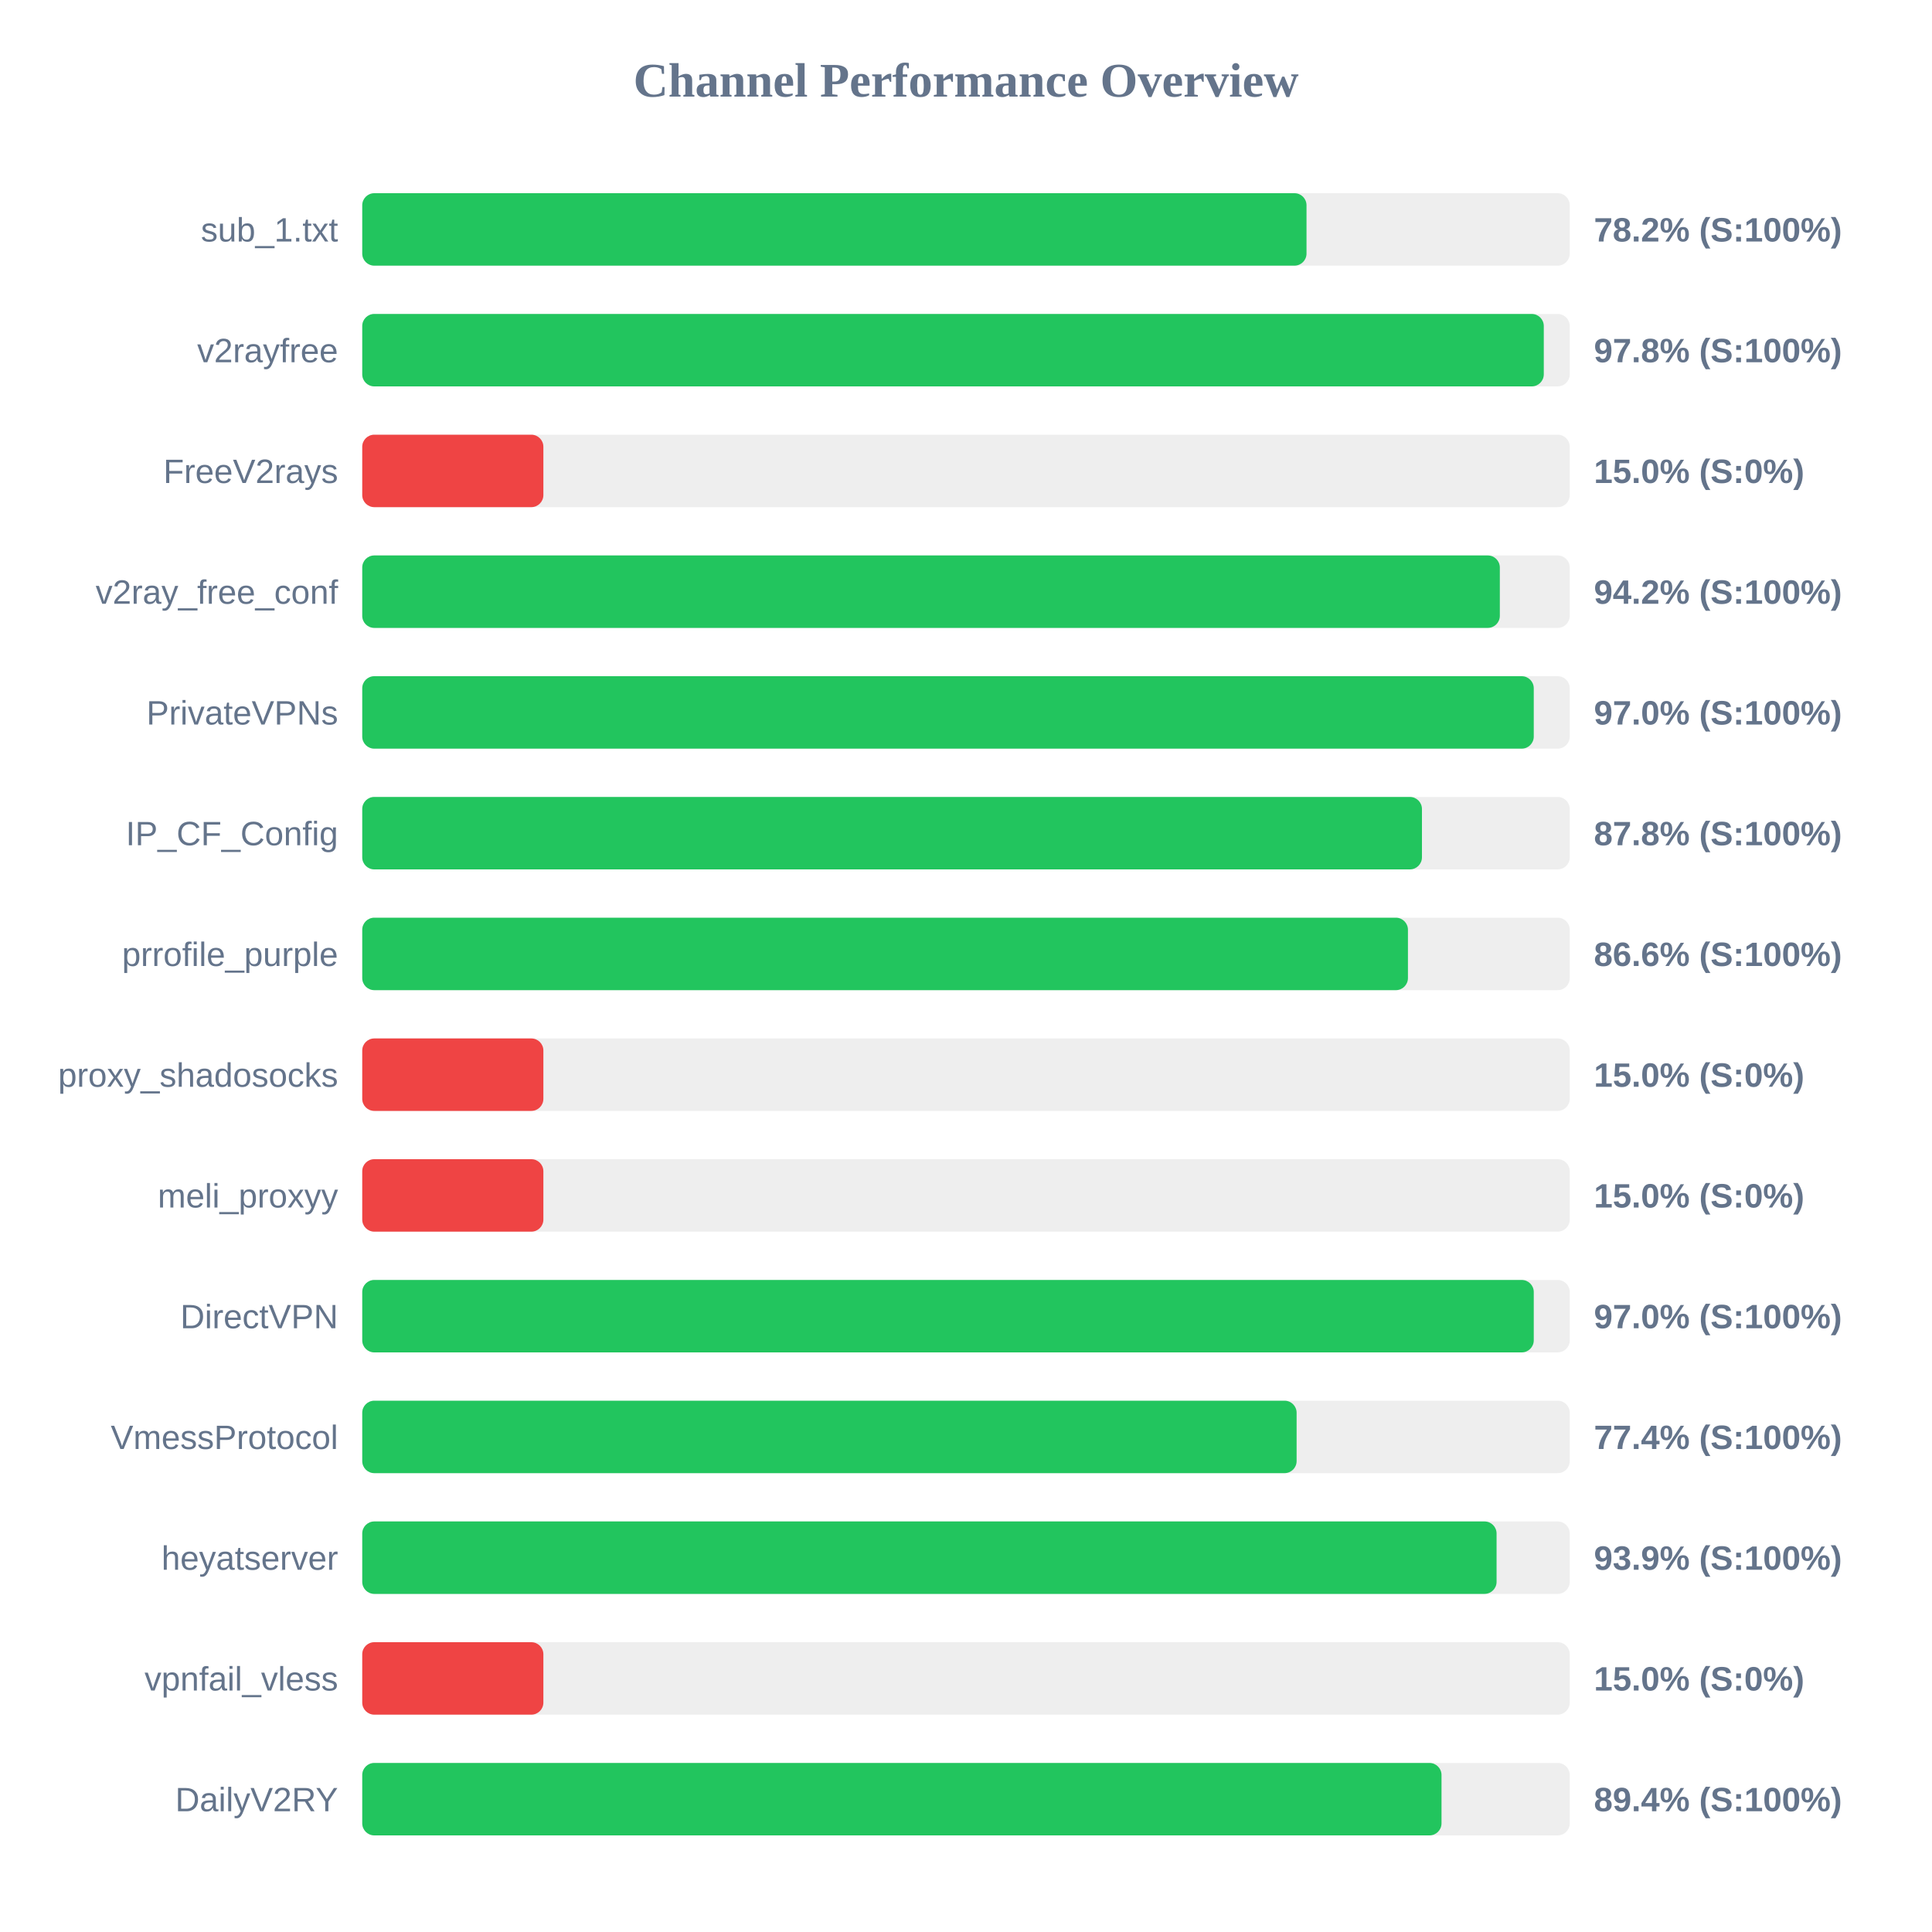
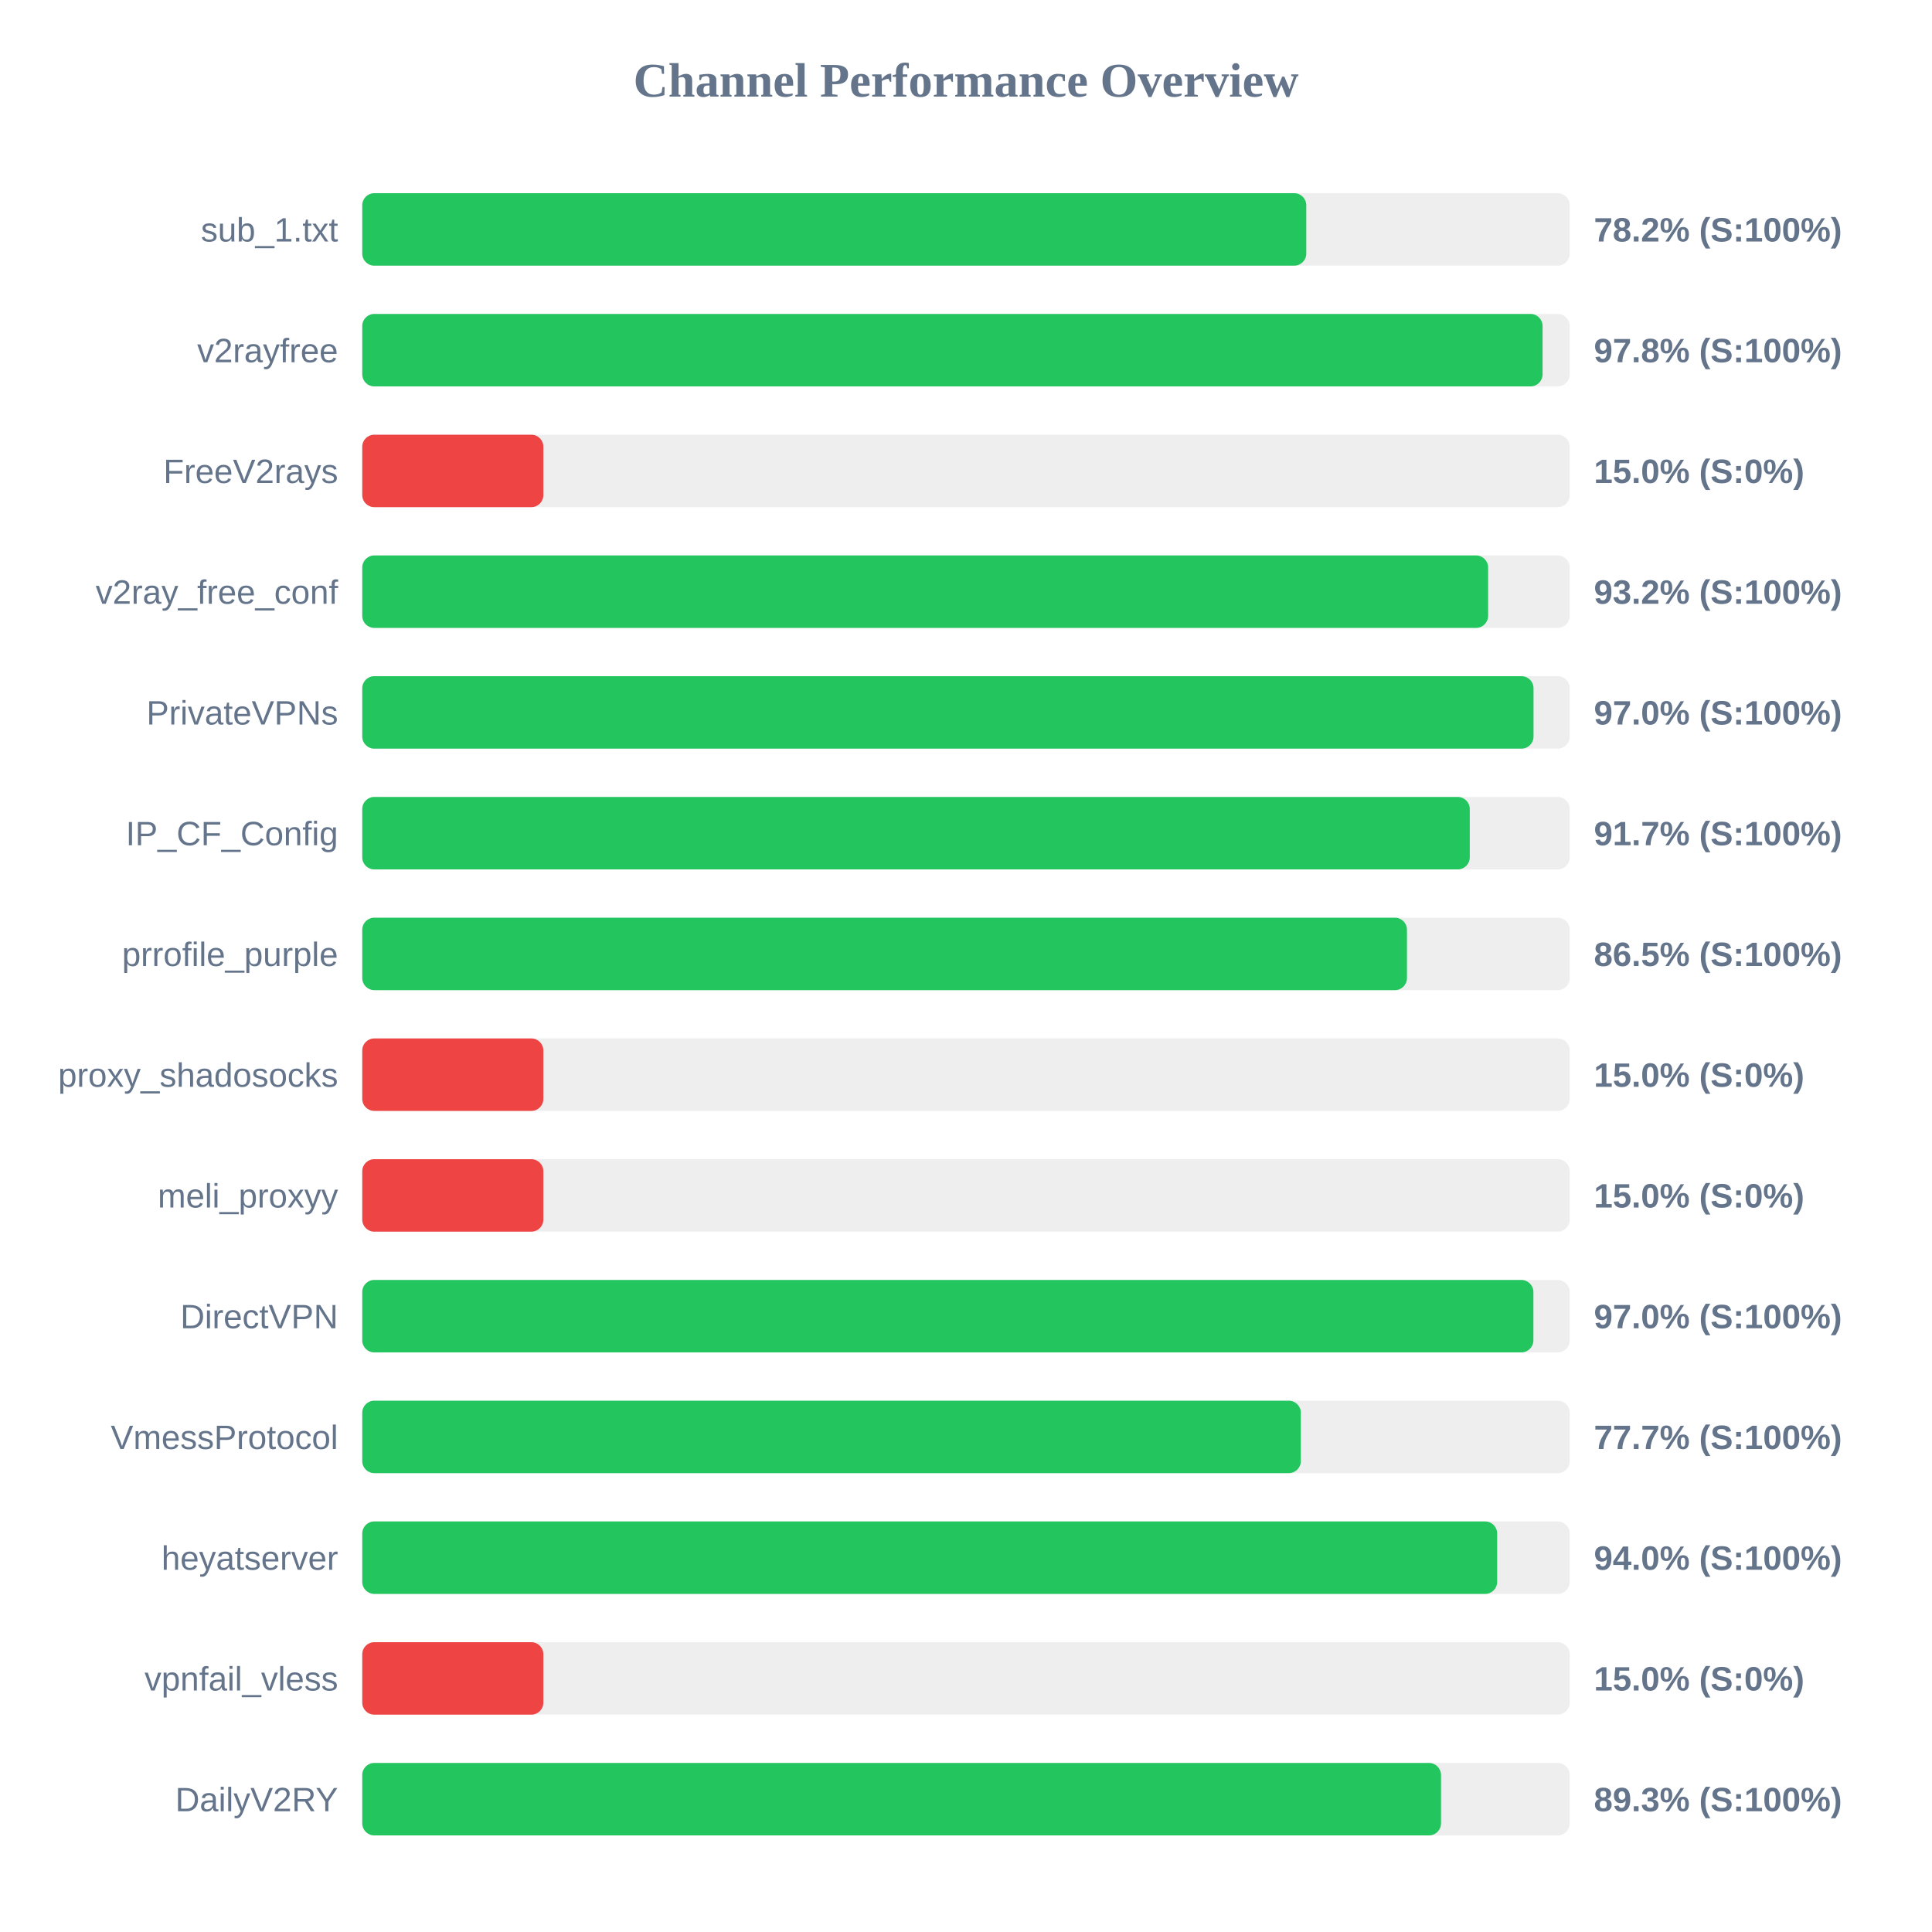
<svg xmlns="http://www.w3.org/2000/svg" width="800" height="800" version="1.1">
  <style>
        .row { font: 14px Arial; fill: #64748b; }
        .score { font: bold 14px Arial; fill: #64748b; }
    </style>
  <text x="400" y="40" text-anchor="middle" font-size="20px" font-weight="bold" fill="#64748b">Channel Performance Overview</text>
  <rect x="150" y="80" width="500" height="30" fill="#eee" rx="5" />
-   <rect x="150" y="80" width="391.0" height="30" fill="#22c55e" rx="5" />
+   <rect x="150" y="80" width="390.9" height="30" fill="#22c55e" rx="5" />
  <text x="140" y="100" text-anchor="end" class="row">sub_1.txt</text>
  <text x="660" y="100" text-anchor="start" class="score">78.2% (S:100%)</text>
  <rect x="150" y="130" width="500" height="30" fill="#eee" rx="5" />
-   <rect x="150" y="130" width="489.25" height="30" fill="#22c55e" rx="5" />
+   <rect x="150" y="130" width="488.75" height="30" fill="#22c55e" rx="5" />
  <text x="140" y="150" text-anchor="end" class="row">v2rayfree</text>
  <text x="660" y="150" text-anchor="start" class="score">97.8% (S:100%)</text>
  <rect x="150" y="180" width="500" height="30" fill="#eee" rx="5" />
  <rect x="150" y="180" width="75.0" height="30" fill="#ef4444" rx="5" />
  <text x="140" y="200" text-anchor="end" class="row">FreeV2rays</text>
  <text x="660" y="200" text-anchor="start" class="score">15.0% (S:0%)</text>
  <rect x="150" y="230" width="500" height="30" fill="#eee" rx="5" />
-   <rect x="150" y="230" width="471.05" height="30" fill="#22c55e" rx="5" />
+   <rect x="150" y="230" width="466.2" height="30" fill="#22c55e" rx="5" />
  <text x="140" y="250" text-anchor="end" class="row">v2ray_free_conf</text>
-   <text x="660" y="250" text-anchor="start" class="score">94.2% (S:100%)</text>
+   <text x="660" y="250" text-anchor="start" class="score">93.2% (S:100%)</text>
  <rect x="150" y="280" width="500" height="30" fill="#eee" rx="5" />
-   <rect x="150" y="280" width="485.1" height="30" fill="#22c55e" rx="5" />
+   <rect x="150" y="280" width="485.0" height="30" fill="#22c55e" rx="5" />
  <text x="140" y="300" text-anchor="end" class="row">PrivateVPNs</text>
  <text x="660" y="300" text-anchor="start" class="score">97.0% (S:100%)</text>
  <rect x="150" y="330" width="500" height="30" fill="#eee" rx="5" />
-   <rect x="150" y="330" width="438.8" height="30" fill="#22c55e" rx="5" />
+   <rect x="150" y="330" width="458.6" height="30" fill="#22c55e" rx="5" />
  <text x="140" y="350" text-anchor="end" class="row">IP_CF_Config</text>
-   <text x="660" y="350" text-anchor="start" class="score">87.8% (S:100%)</text>
+   <text x="660" y="350" text-anchor="start" class="score">91.7% (S:100%)</text>
  <rect x="150" y="380" width="500" height="30" fill="#eee" rx="5" />
-   <rect x="150" y="380" width="433.0" height="30" fill="#22c55e" rx="5" />
+   <rect x="150" y="380" width="432.6" height="30" fill="#22c55e" rx="5" />
  <text x="140" y="400" text-anchor="end" class="row">prrofile_purple</text>
-   <text x="660" y="400" text-anchor="start" class="score">86.6% (S:100%)</text>
+   <text x="660" y="400" text-anchor="start" class="score">86.5% (S:100%)</text>
  <rect x="150" y="430" width="500" height="30" fill="#eee" rx="5" />
  <rect x="150" y="430" width="75.0" height="30" fill="#ef4444" rx="5" />
  <text x="140" y="450" text-anchor="end" class="row">proxy_shadosocks</text>
  <text x="660" y="450" text-anchor="start" class="score">15.0% (S:0%)</text>
  <rect x="150" y="480" width="500" height="30" fill="#eee" rx="5" />
  <rect x="150" y="480" width="75.0" height="30" fill="#ef4444" rx="5" />
  <text x="140" y="500" text-anchor="end" class="row">meli_proxyy</text>
  <text x="660" y="500" text-anchor="start" class="score">15.0% (S:0%)</text>
  <rect x="150" y="530" width="500" height="30" fill="#eee" rx="5" />
-   <rect x="150" y="530" width="485.1" height="30" fill="#22c55e" rx="5" />
+   <rect x="150" y="530" width="484.95" height="30" fill="#22c55e" rx="5" />
  <text x="140" y="550" text-anchor="end" class="row">DirectVPN</text>
  <text x="660" y="550" text-anchor="start" class="score">97.0% (S:100%)</text>
  <rect x="150" y="580" width="500" height="30" fill="#eee" rx="5" />
-   <rect x="150" y="580" width="386.9" height="30" fill="#22c55e" rx="5" />
+   <rect x="150" y="580" width="388.65" height="30" fill="#22c55e" rx="5" />
  <text x="140" y="600" text-anchor="end" class="row">VmessProtocol</text>
-   <text x="660" y="600" text-anchor="start" class="score">77.4% (S:100%)</text>
+   <text x="660" y="600" text-anchor="start" class="score">77.7% (S:100%)</text>
  <rect x="150" y="630" width="500" height="30" fill="#eee" rx="5" />
-   <rect x="150" y="630" width="469.7" height="30" fill="#22c55e" rx="5" />
+   <rect x="150" y="630" width="469.95" height="30" fill="#22c55e" rx="5" />
  <text x="140" y="650" text-anchor="end" class="row">heyatserver</text>
-   <text x="660" y="650" text-anchor="start" class="score">93.9% (S:100%)</text>
+   <text x="660" y="650" text-anchor="start" class="score">94.0% (S:100%)</text>
  <rect x="150" y="680" width="500" height="30" fill="#eee" rx="5" />
  <rect x="150" y="680" width="75.0" height="30" fill="#ef4444" rx="5" />
  <text x="140" y="700" text-anchor="end" class="row">vpnfail_vless</text>
  <text x="660" y="700" text-anchor="start" class="score">15.0% (S:0%)</text>
  <rect x="150" y="730" width="500" height="30" fill="#eee" rx="5" />
-   <rect x="150" y="730" width="446.9" height="30" fill="#22c55e" rx="5" />
+   <rect x="150" y="730" width="446.7" height="30" fill="#22c55e" rx="5" />
  <text x="140" y="750" text-anchor="end" class="row">DailyV2RY</text>
-   <text x="660" y="750" text-anchor="start" class="score">89.4% (S:100%)</text>
+   <text x="660" y="750" text-anchor="start" class="score">89.3% (S:100%)</text>
</svg>
